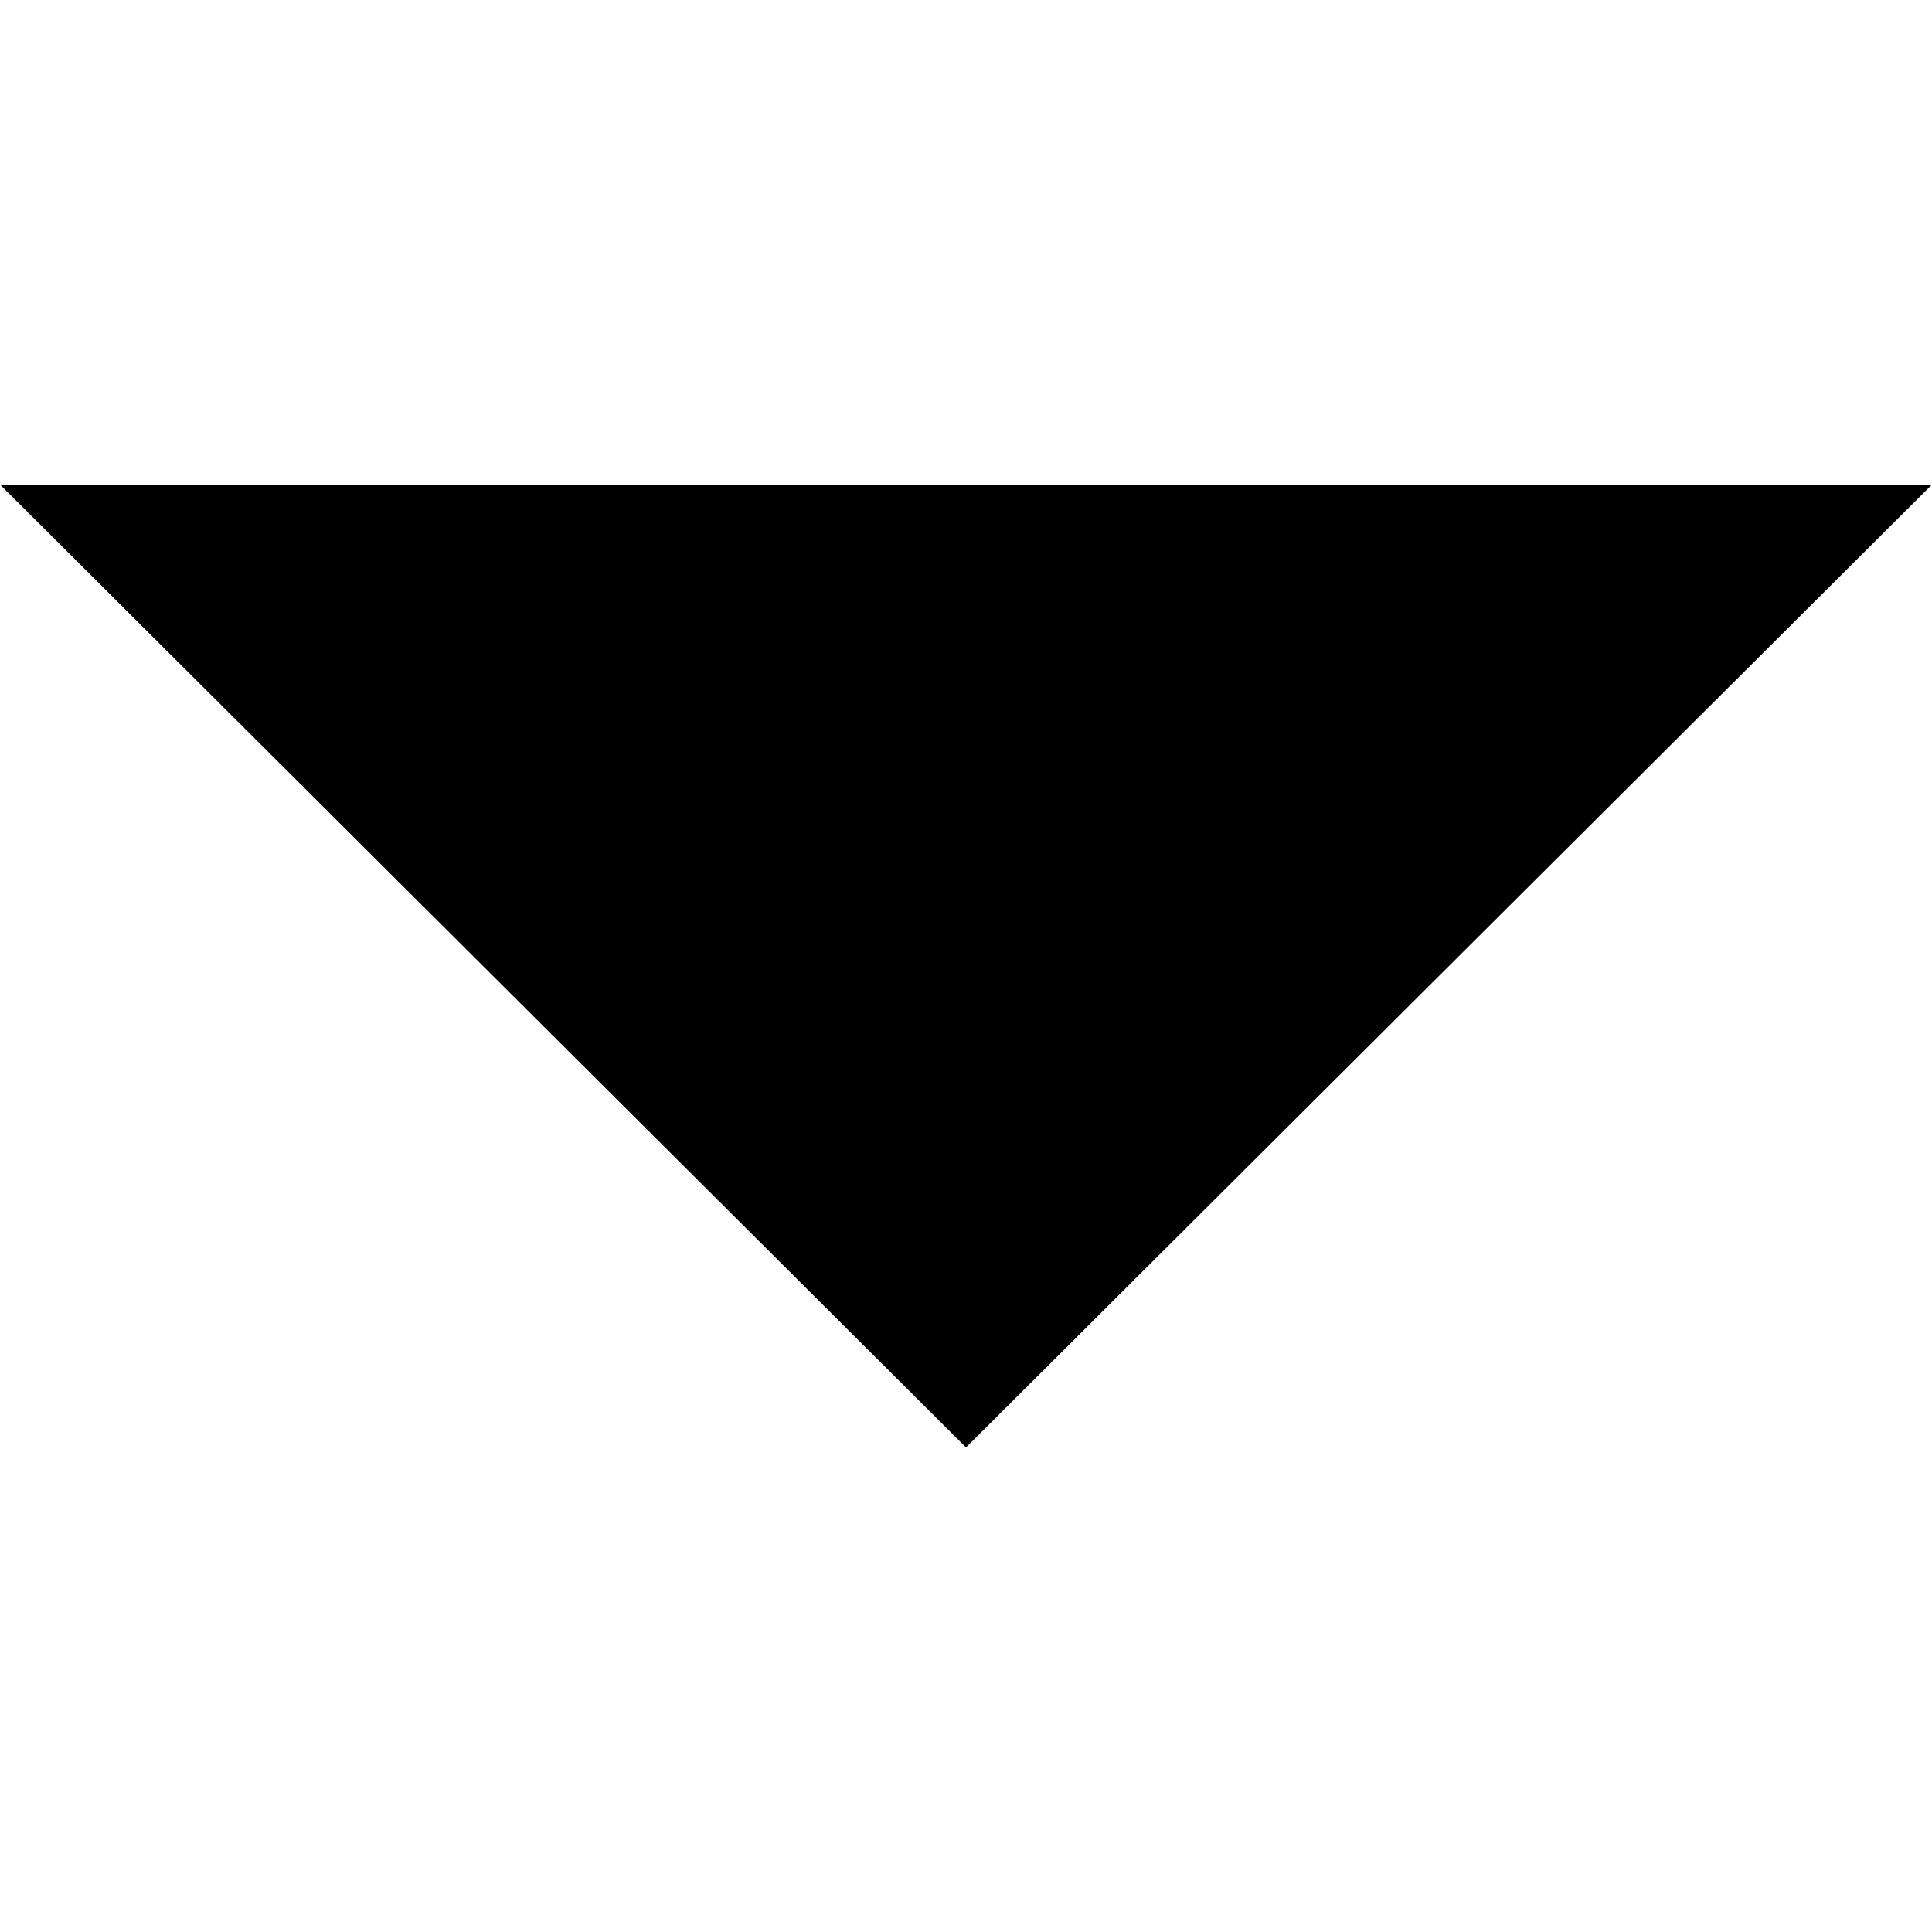
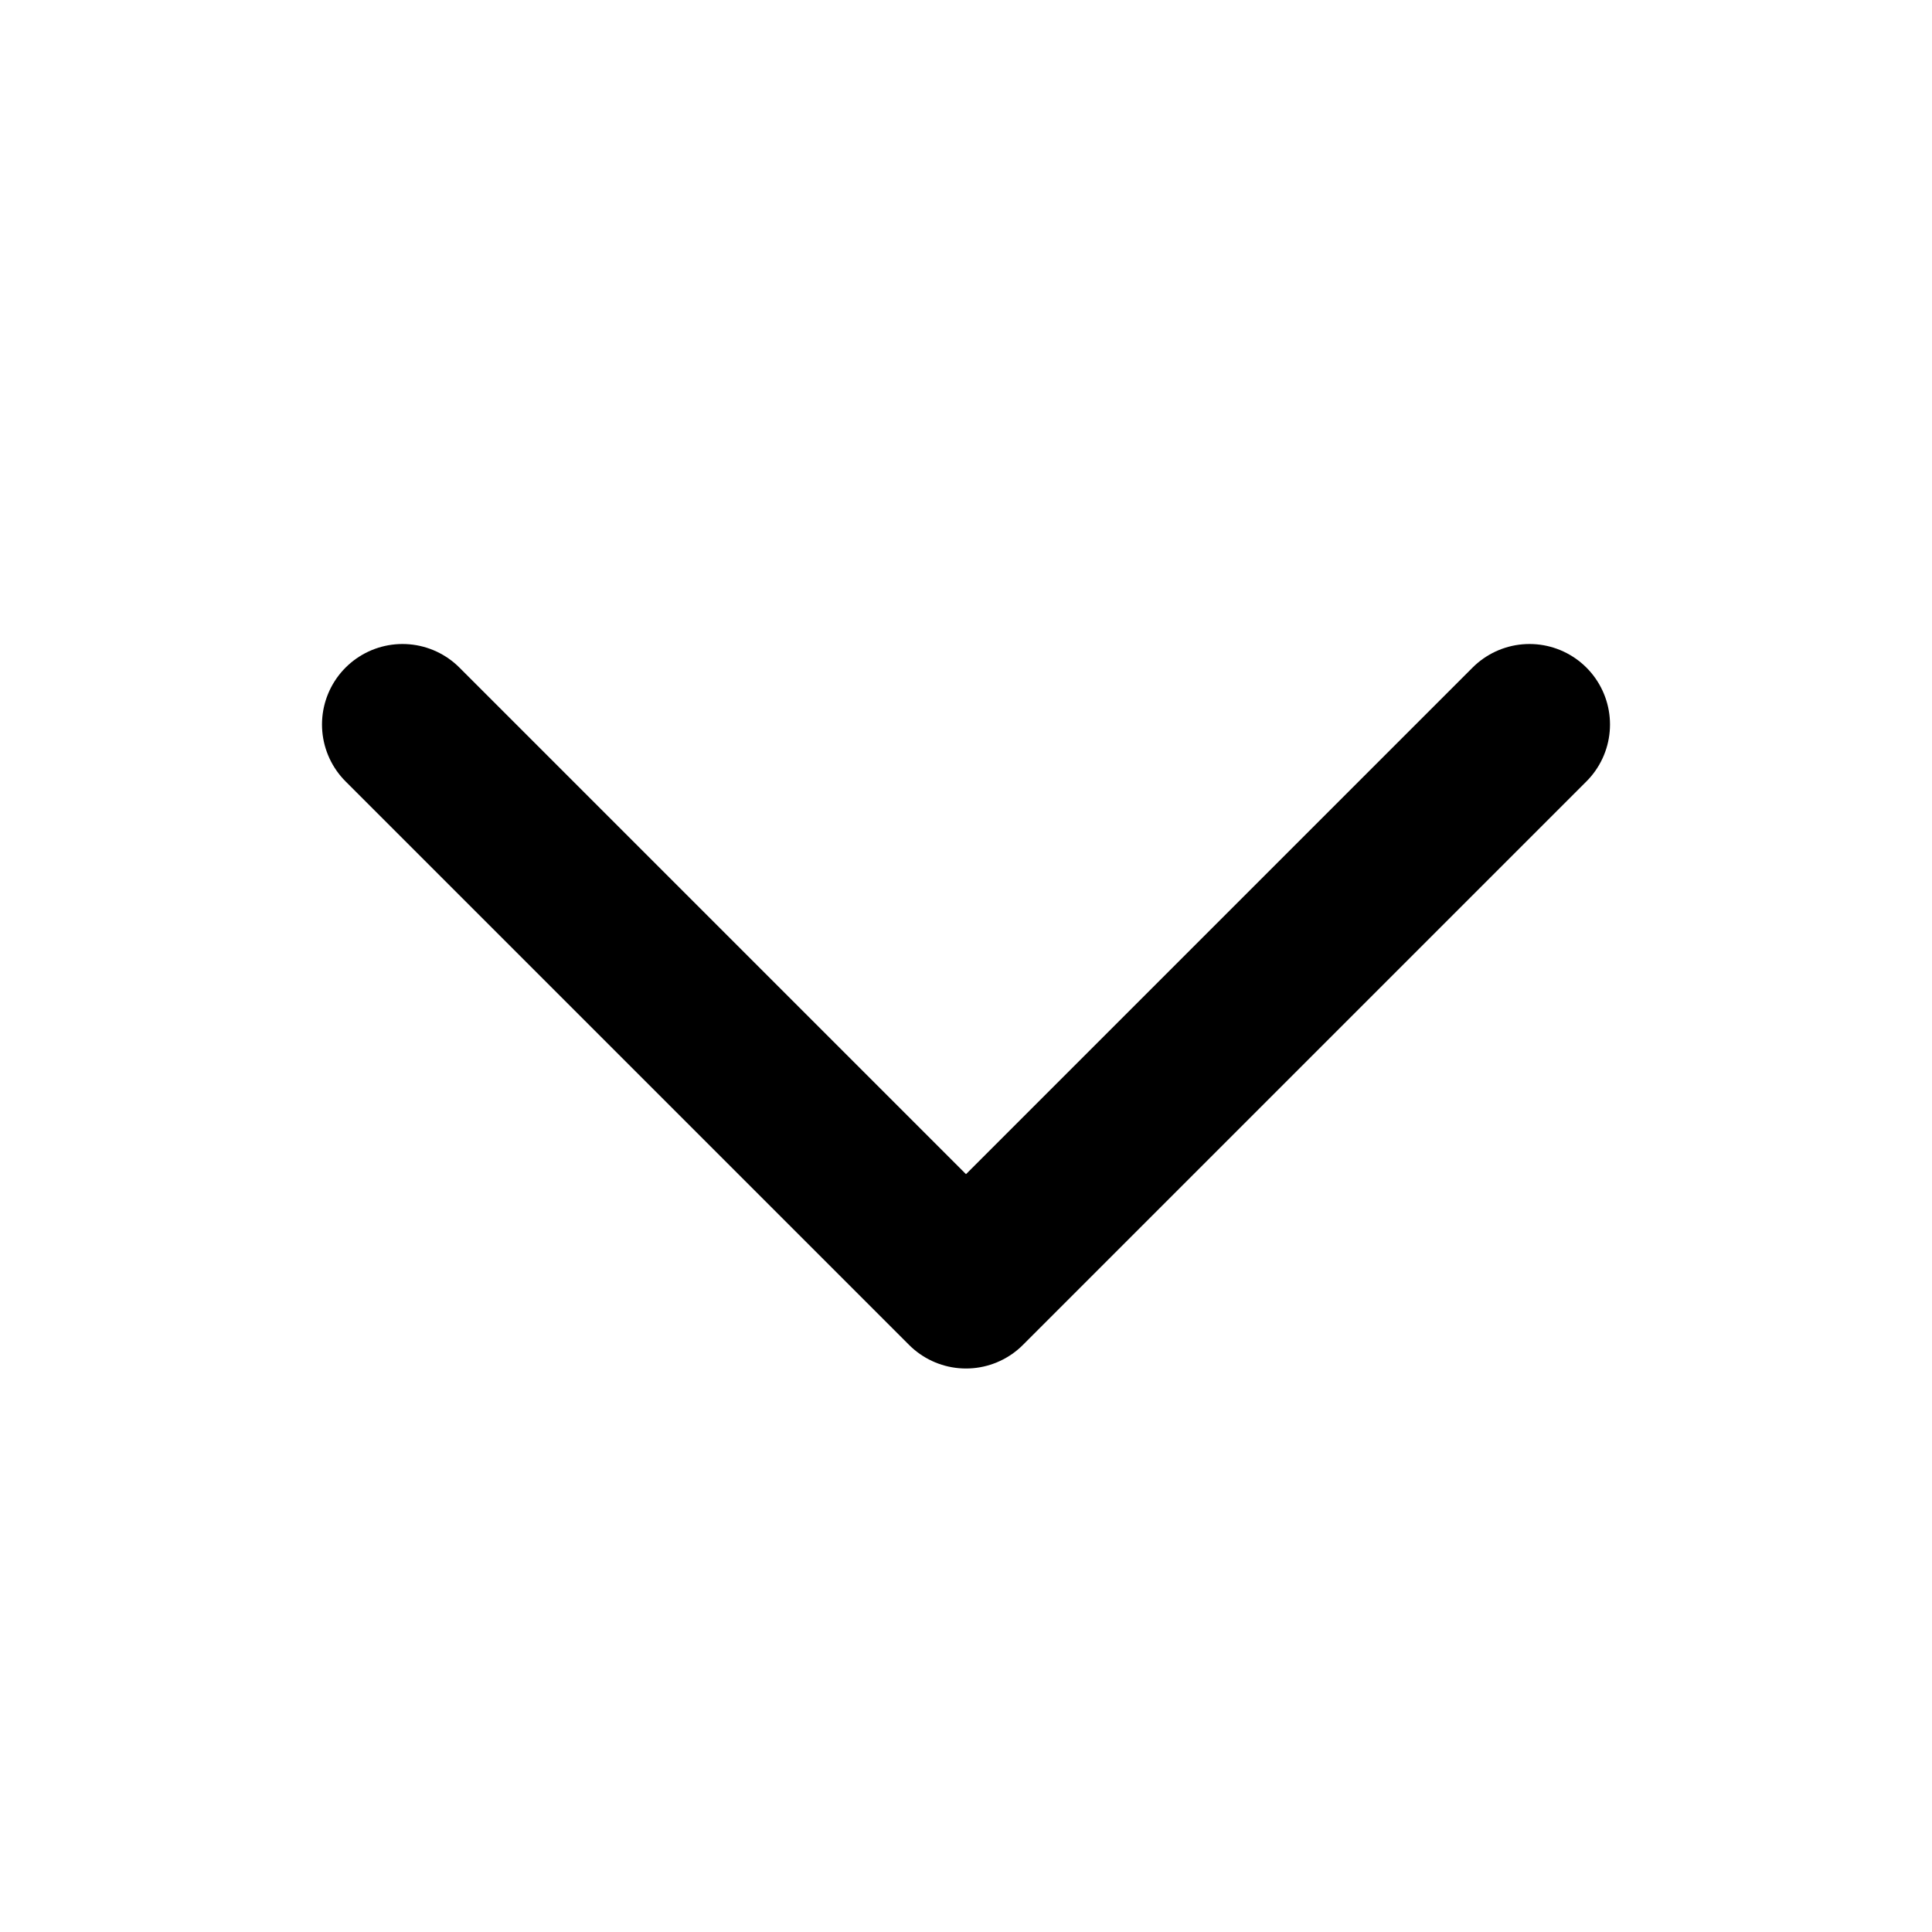
- <svg xmlns="http://www.w3.org/2000/svg" viewBox="0 0 386.257 386.257">
-   <path d="M0 96.879l193.129 192.5 193.128-192.5z" />
+ <svg xmlns="http://www.w3.org/2000/svg" viewBox="0 0 24 24" fill="none">
+   <path d="M19 9L12 16L5 9" stroke="currentColor" stroke-width="2" stroke-linecap="round" stroke-linejoin="round" />
</svg>
